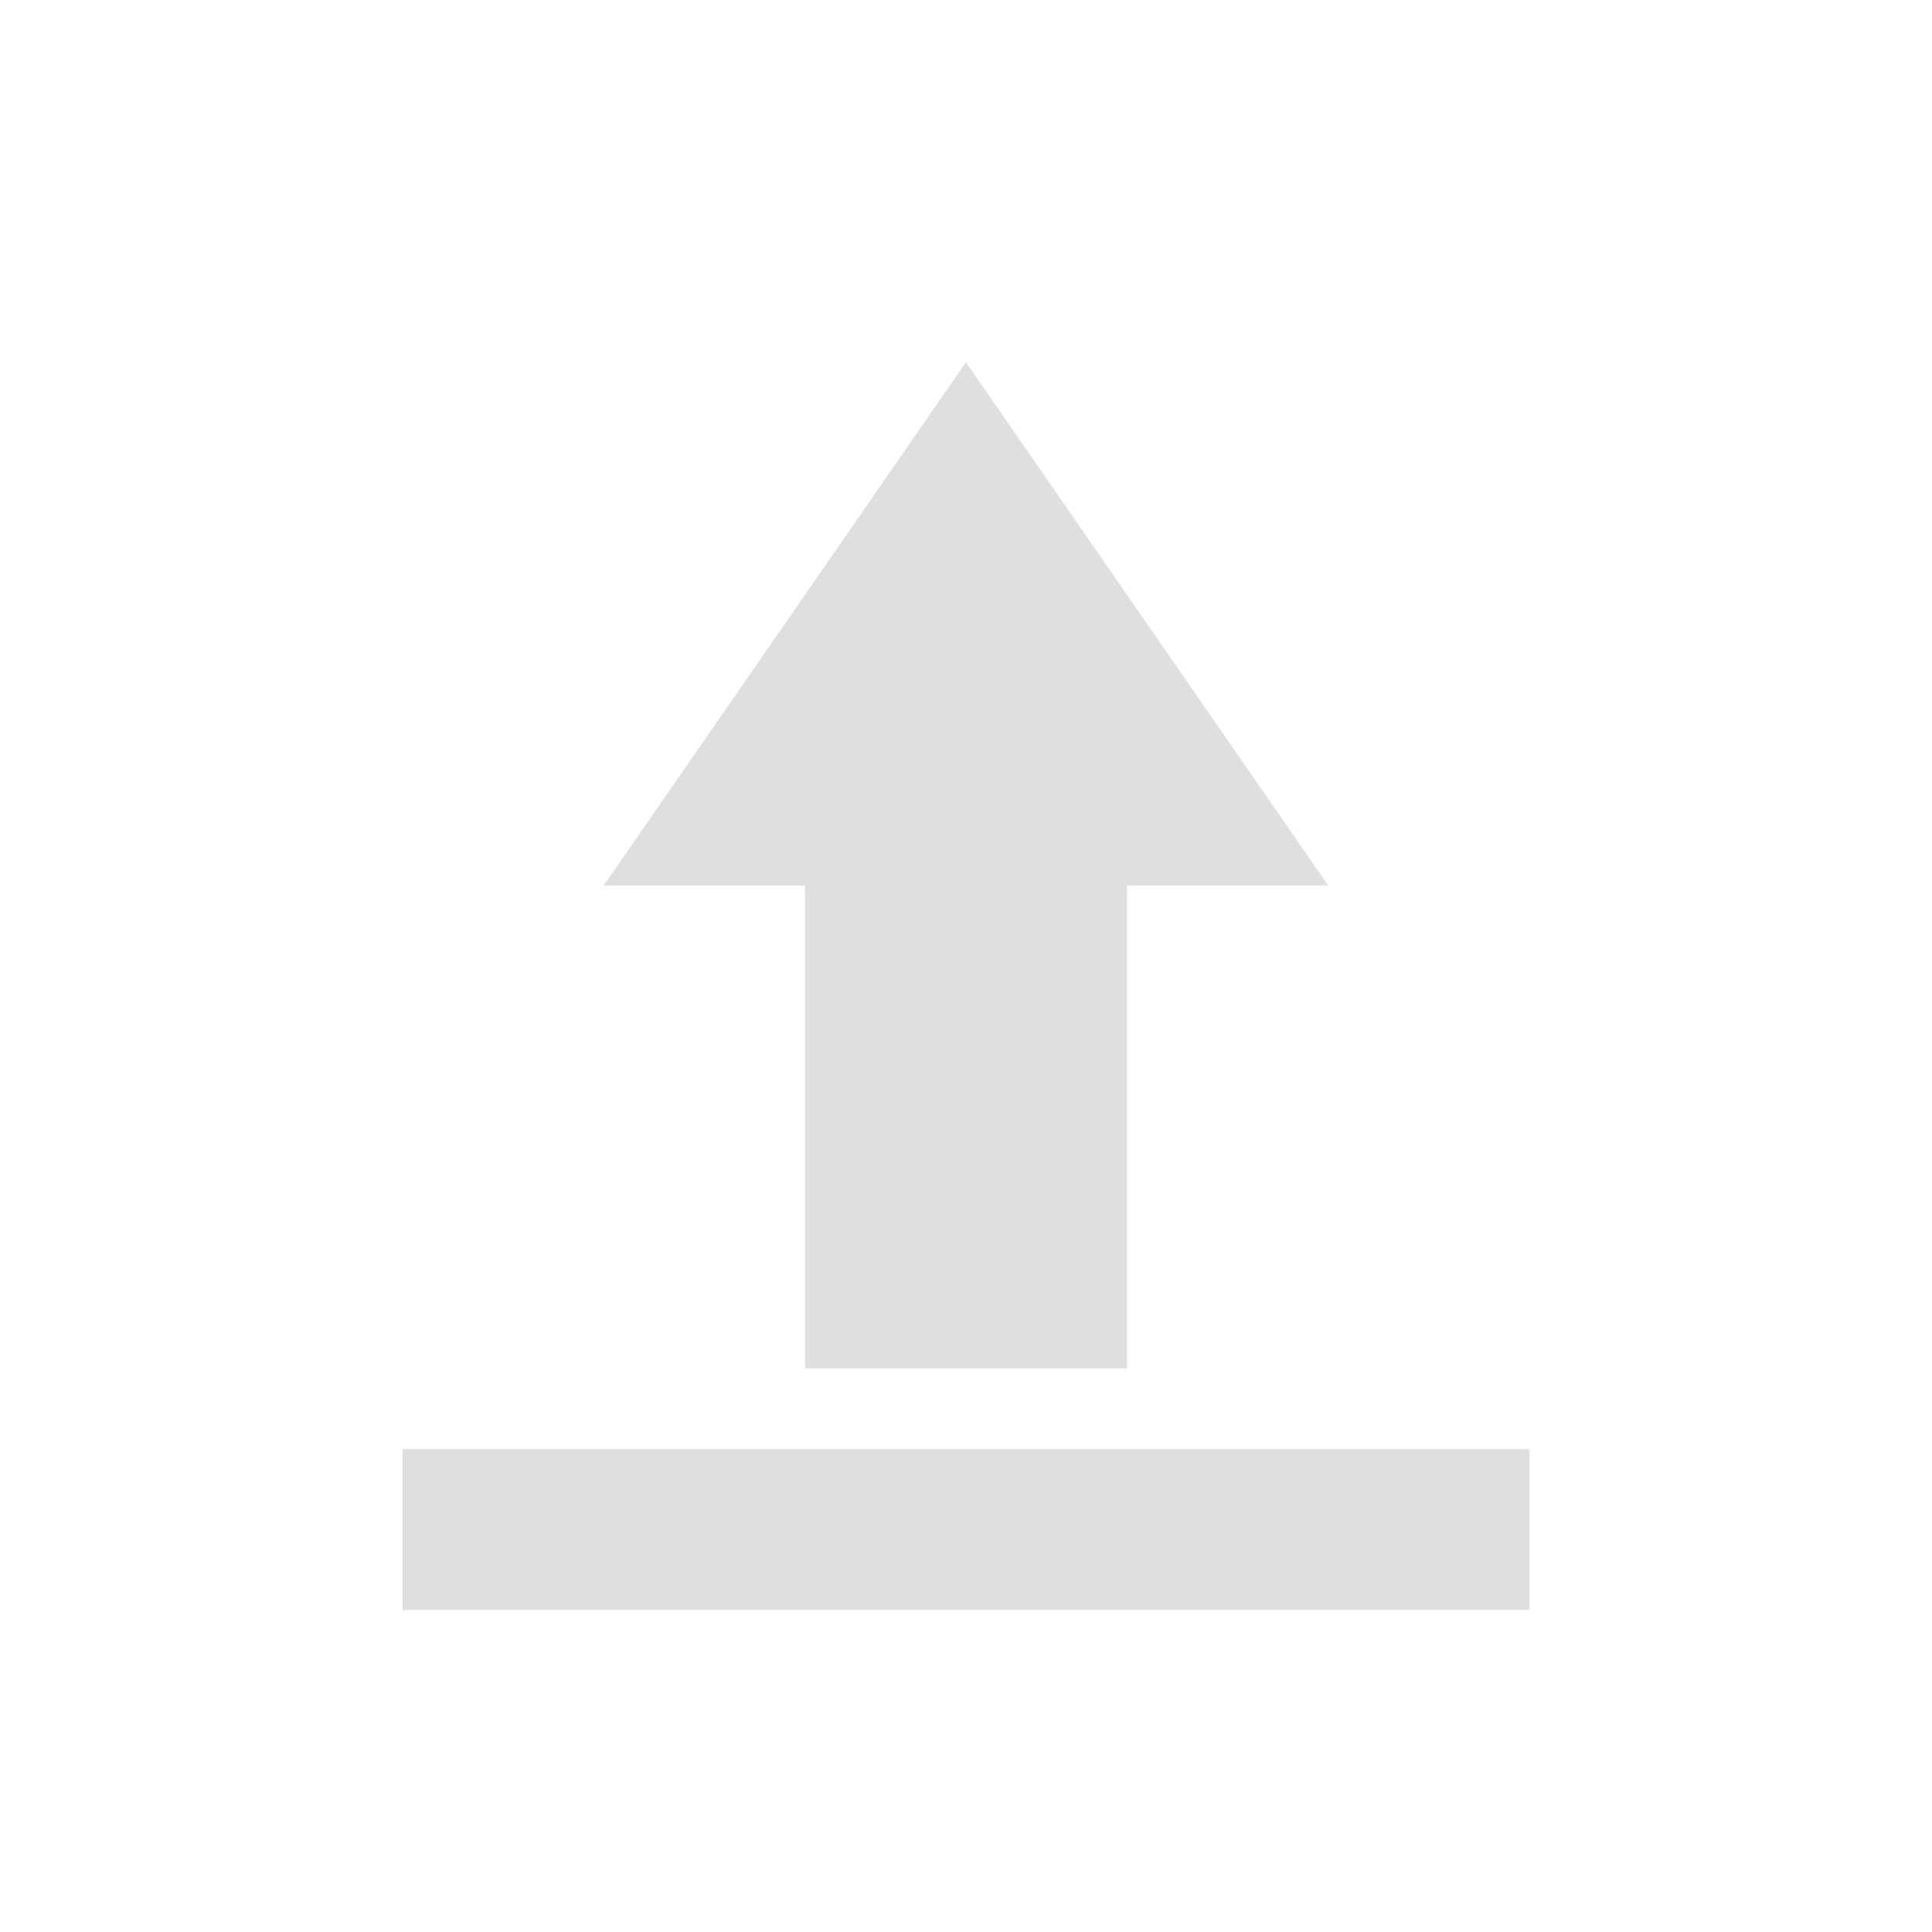
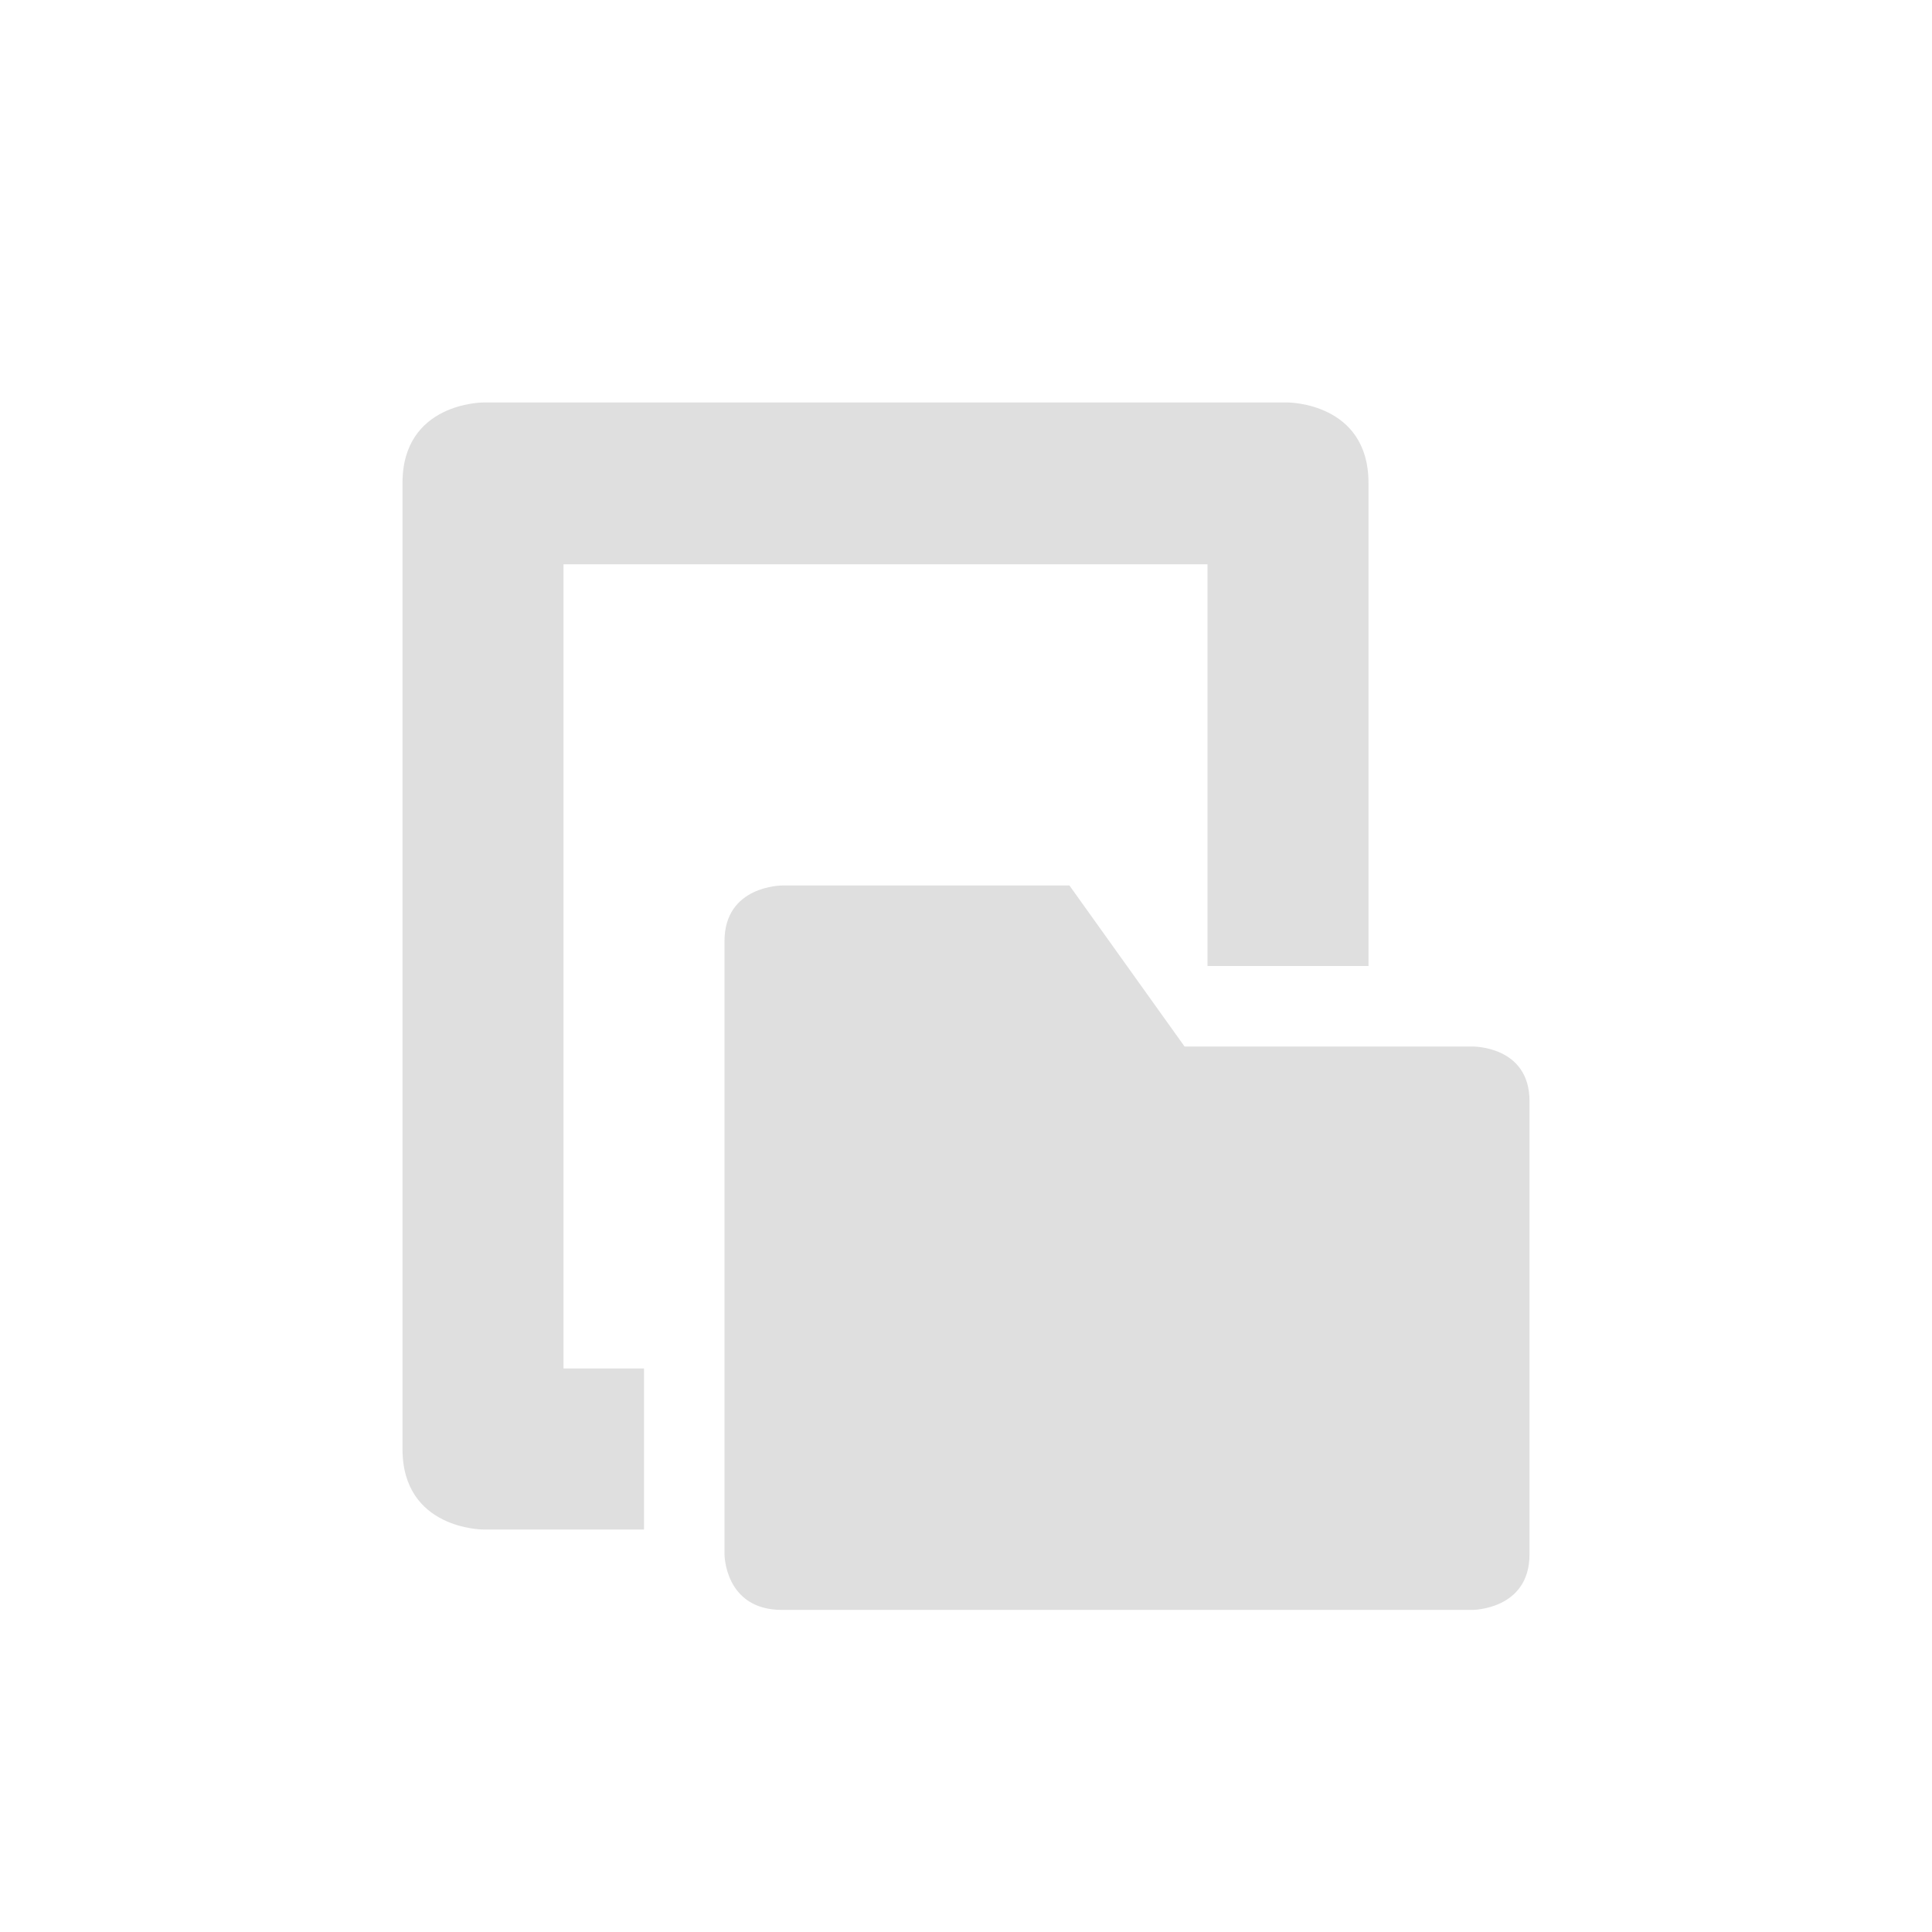
<svg xmlns="http://www.w3.org/2000/svg" width="24" height="24" version="1.1">
  <defs>
    <style id="current-color-scheme" type="text/css">
   .ColorScheme-Text { color:#dfdfdf; } .ColorScheme-Highlight { color:#4285f4; } .ColorScheme-NeutralText { color:#ff9800; } .ColorScheme-PositiveText { color:#4caf50; } .ColorScheme-NegativeText { color:#f44336; }
  </style>
  </defs>
-   <g transform="translate(4,4)">
-     <path style="fill:currentColor" class="ColorScheme-Text" d="M 8,0.5 3.5,7 H 6 V 13 H 10 V 7 H 12.5 Z M 1,14 V 16 H 15 V 14 Z" />
-   </g>
+   <path style="fill:currentColor" class="ColorScheme-Text" d="m 6,5 c 0,0 -1,0 -1,1 V 15 18 c 0,1 1,1 1,1 h 2 v -2 h -1 V 7.01 H 15 V 9 12 12 h 2 V 10.25 6 c 0,-1 -1,-1 -1,-1 z M 9.715,11 c 0,0 -0.715,-9.01e-4 -0.715,0.691 v 7.617 c 0,0 5.581e-4,0.691 0.715,0.691 H 18.285 C 18.285,20 19,20.001 19,19.309 V 13.678 C 19,12.986 18.285,13 18.285,13 H 14.715 L 13.285,11 Z" />
</svg>
